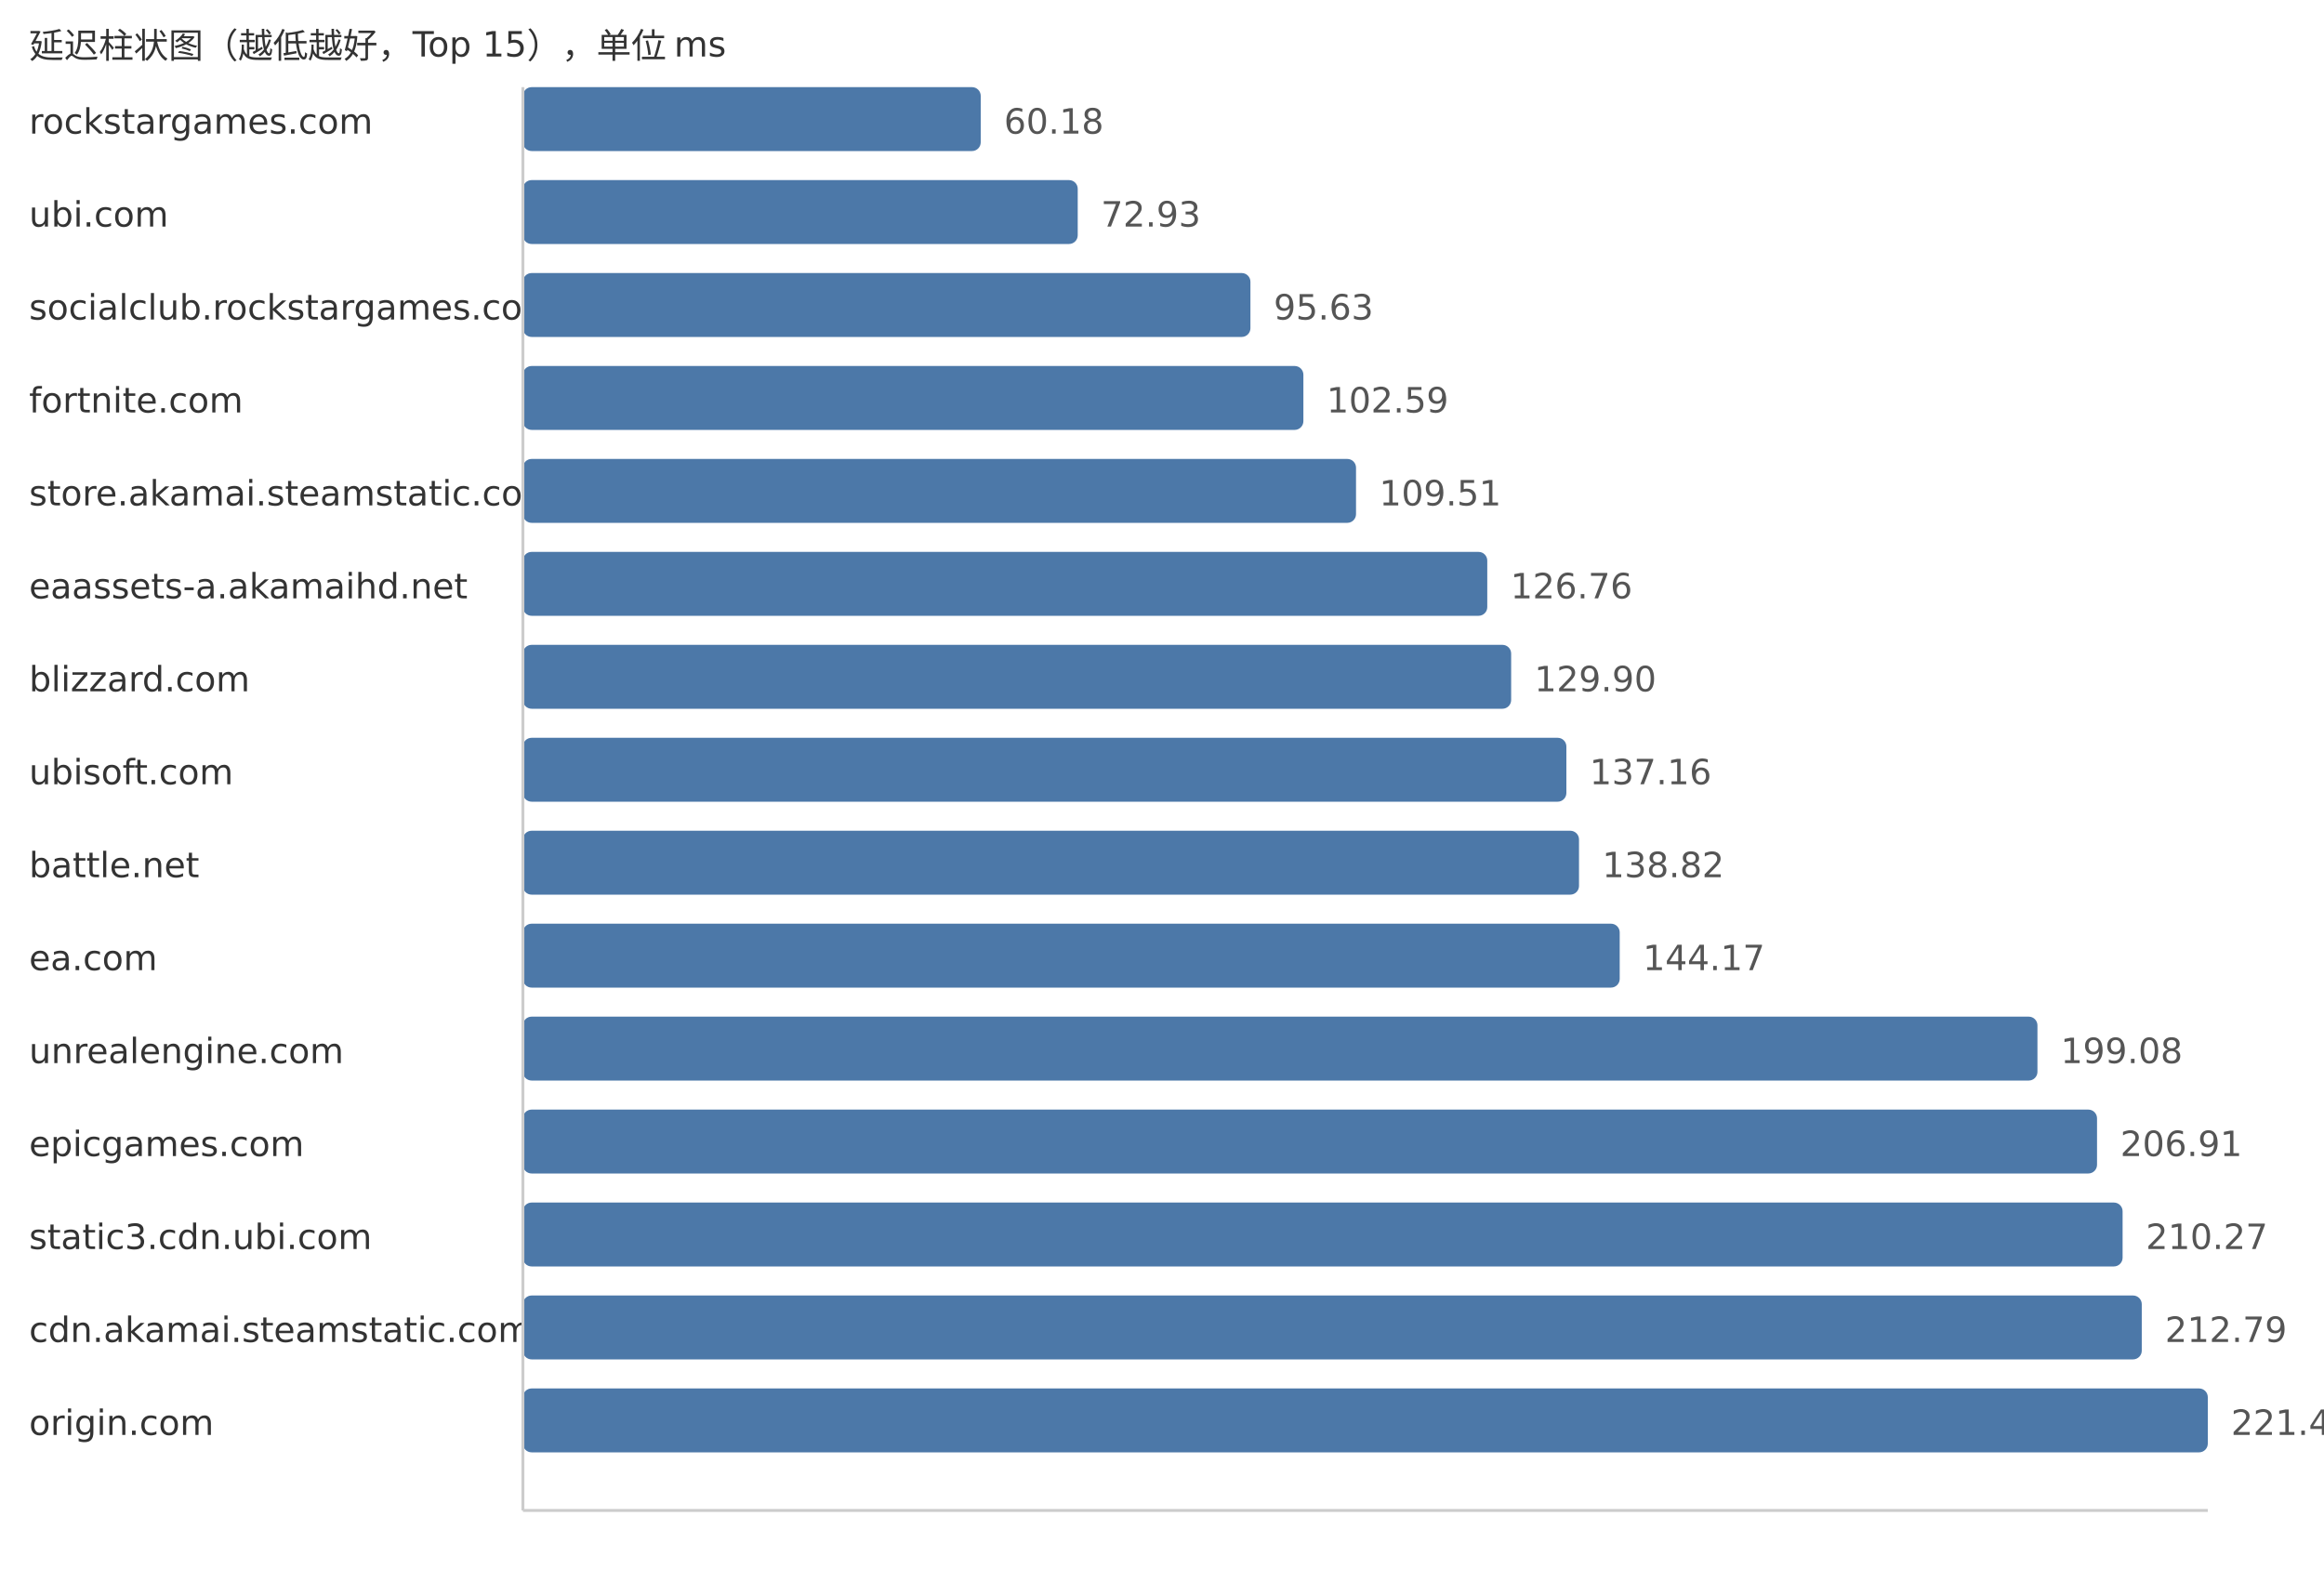
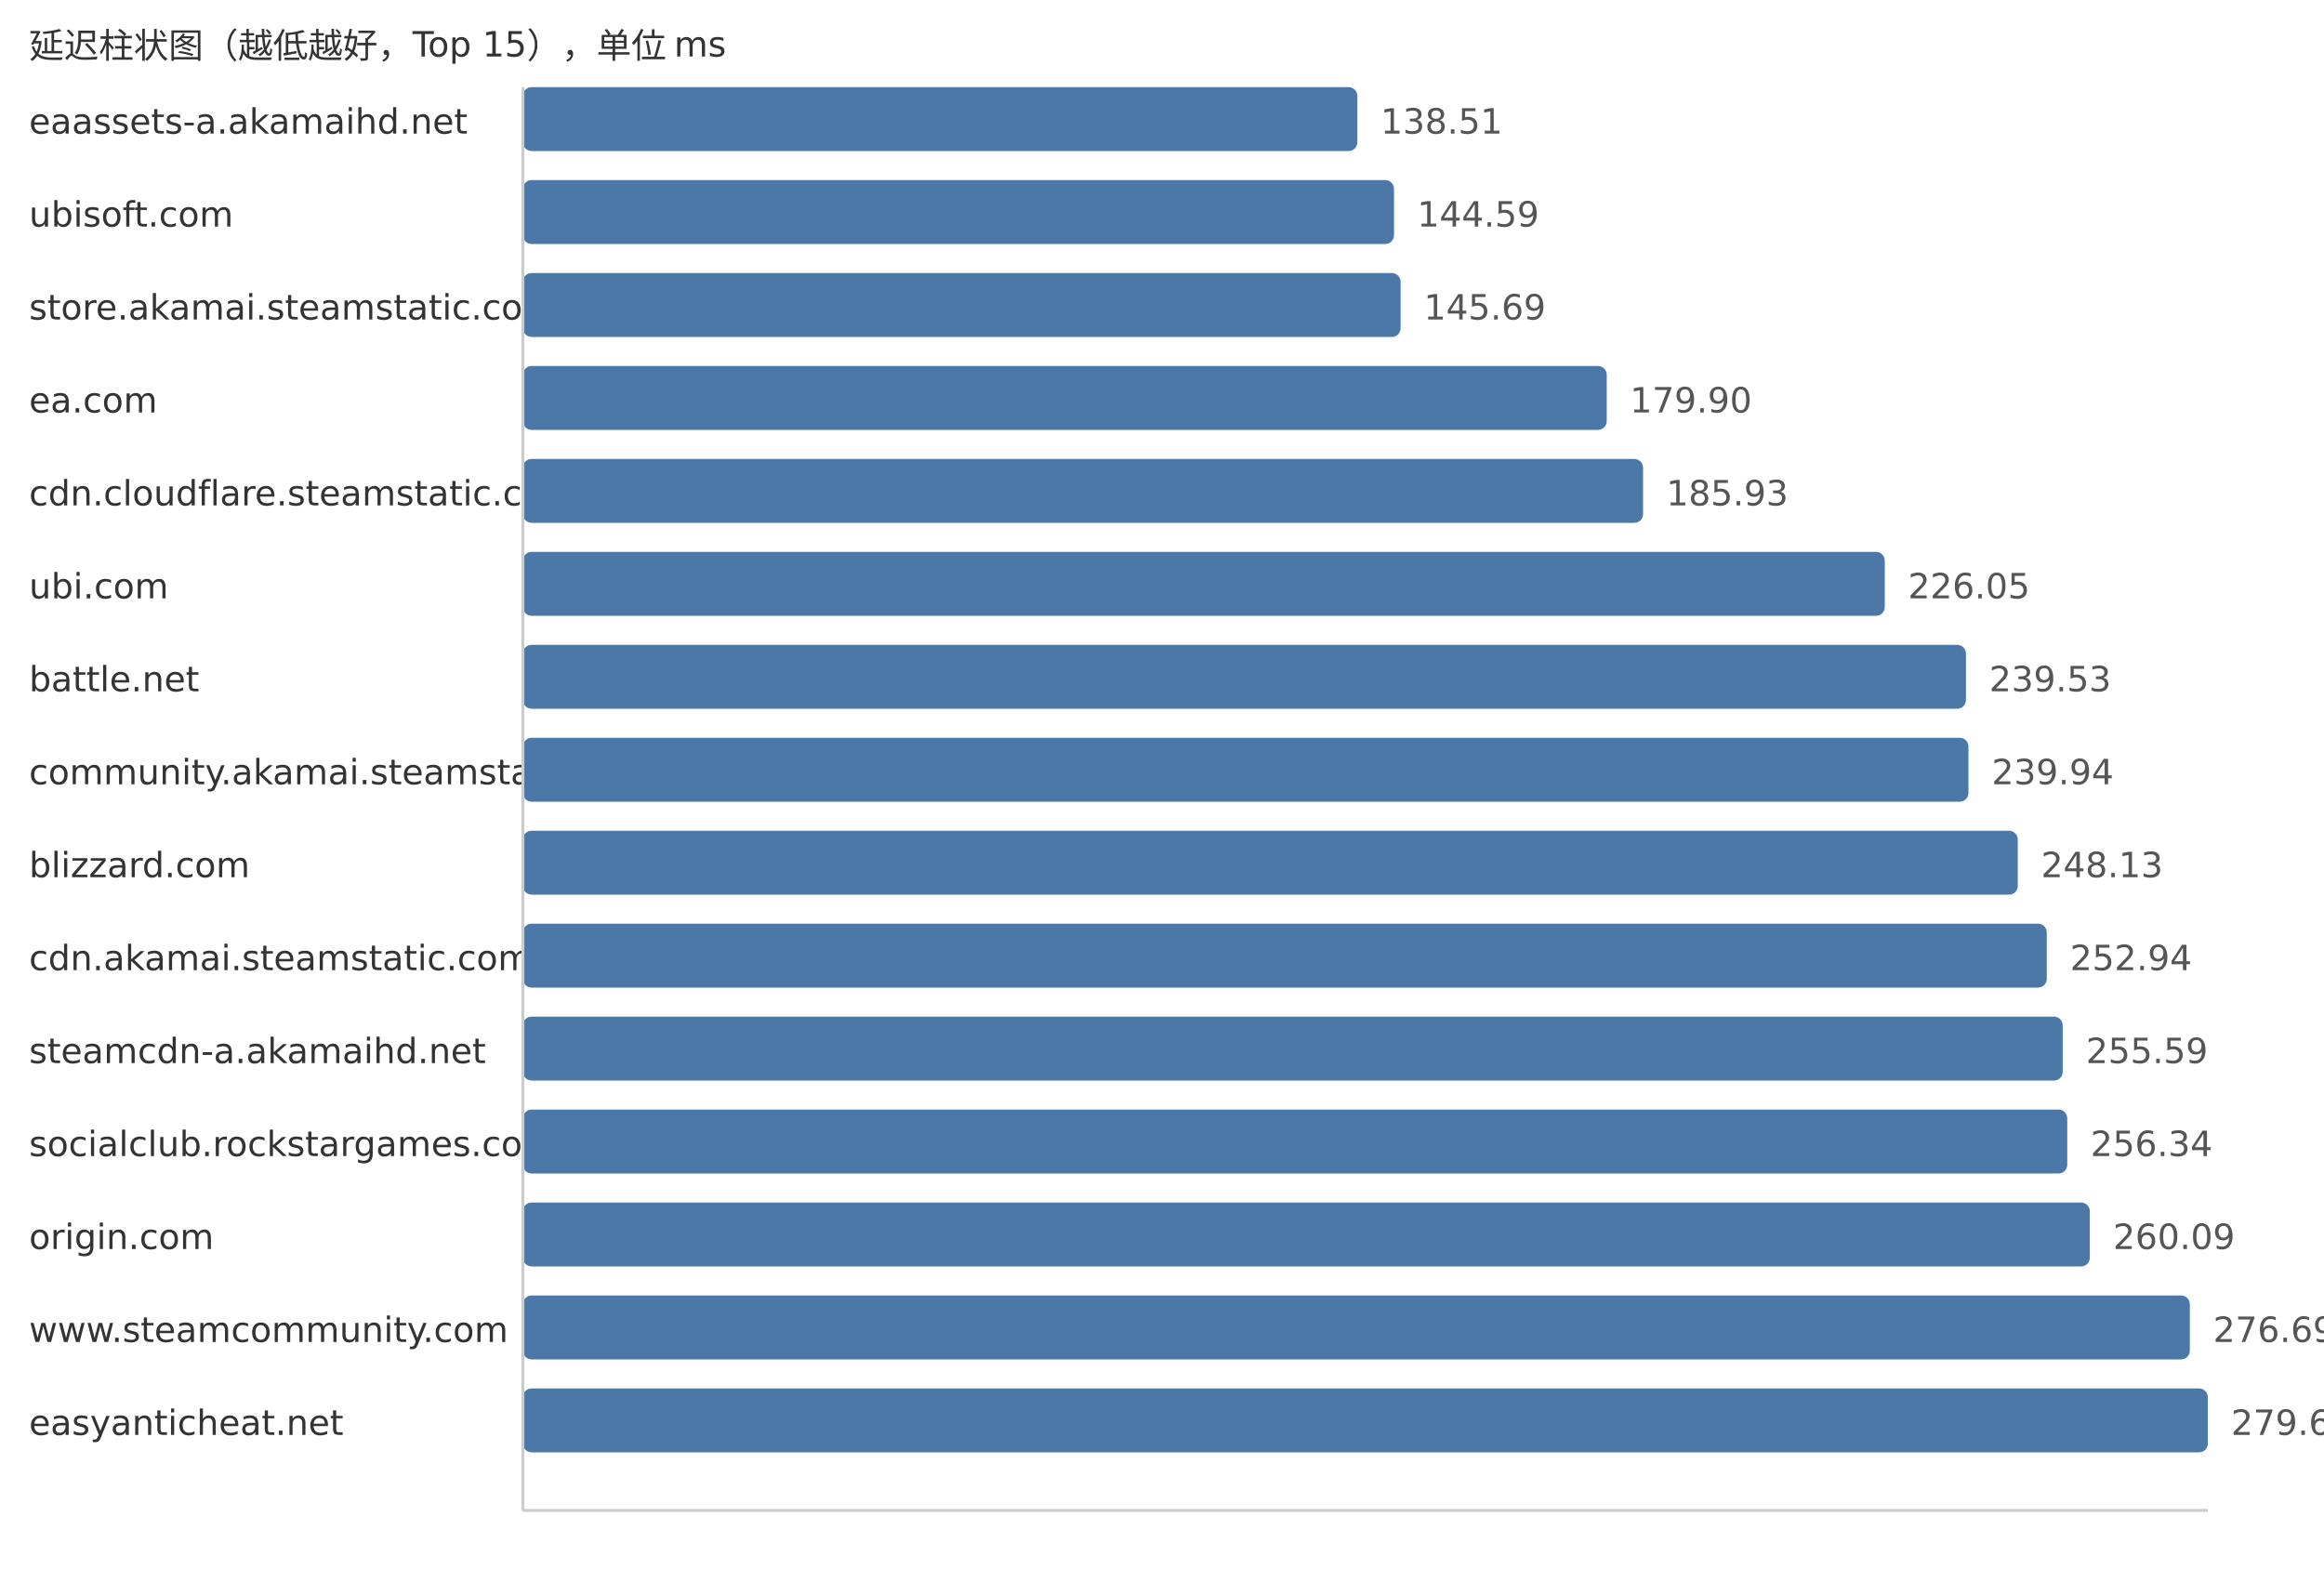
<svg xmlns="http://www.w3.org/2000/svg" width="800" height="540">
  <style> .label{font-family:DejaVu Sans,Verdana,Geneva,sans-serif;font-size:12px;fill:#333} .value{font-family:DejaVu Sans,Verdana,Geneva,sans-serif;font-size:12px;fill:#555} </style>
  <text x="10" y="20" class="label">延迟柱状图（越低越好，Top 15），单位 ms</text>
-   <text x="10" y="46" class="label">rockstargames.com</text>
-   <rect x="180" y="30" width="157.6" height="22" fill="#4c78a8" rx="3" />
-   <text x="345.6" y="46" class="value">60.18</text>
-   <text x="10" y="78" class="label">ubi.com</text>
-   <rect x="180" y="62" width="190.99" height="22" fill="#4c78a8" rx="3" />
-   <text x="378.99" y="78" class="value">72.93</text>
-   <text x="10" y="110" class="label">socialclub.rockstargames.com</text>
-   <rect x="180" y="94" width="250.44" height="22" fill="#4c78a8" rx="3" />
-   <text x="438.44" y="110" class="value">95.63</text>
-   <text x="10" y="142" class="label">fortnite.com</text>
-   <rect x="180" y="126" width="268.67" height="22" fill="#4c78a8" rx="3" />
-   <text x="456.67" y="142" class="value">102.59</text>
-   <text x="10" y="174" class="label">store.akamai.steamstatic.com</text>
-   <rect x="180" y="158" width="286.79" height="22" fill="#4c78a8" rx="3" />
-   <text x="474.79" y="174" class="value">109.51</text>
-   <text x="10" y="206" class="label">eaassets-a.akamaihd.net</text>
-   <rect x="180" y="190" width="331.97" height="22" fill="#4c78a8" rx="3" />
-   <text x="519.97" y="206" class="value">126.76</text>
-   <text x="10" y="238" class="label">blizzard.com</text>
-   <rect x="180" y="222" width="340.19" height="22" fill="#4c78a8" rx="3" />
-   <text x="528.19" y="238" class="value">129.90</text>
-   <text x="10" y="270" class="label">ubisoft.com</text>
-   <rect x="180" y="254" width="359.2" height="22" fill="#4c78a8" rx="3" />
-   <text x="547.2" y="270" class="value">137.16</text>
-   <text x="10" y="302" class="label">battle.net</text>
-   <rect x="180" y="286" width="363.55" height="22" fill="#4c78a8" rx="3" />
-   <text x="551.55" y="302" class="value">138.82</text>
-   <text x="10" y="334" class="label">ea.com</text>
-   <rect x="180" y="318" width="377.56" height="22" fill="#4c78a8" rx="3" />
-   <text x="565.56" y="334" class="value">144.17</text>
-   <text x="10" y="366" class="label">unrealengine.com</text>
-   <rect x="180" y="350" width="521.36" height="22" fill="#4c78a8" rx="3" />
-   <text x="709.36" y="366" class="value">199.08</text>
-   <text x="10" y="398" class="label">epicgames.com</text>
-   <rect x="180" y="382" width="541.87" height="22" fill="#4c78a8" rx="3" />
-   <text x="729.87" y="398" class="value">206.91</text>
-   <text x="10" y="430" class="label">static3.cdn.ubi.com</text>
-   <rect x="180" y="414" width="550.67" height="22" fill="#4c78a8" rx="3" />
-   <text x="738.67" y="430" class="value">210.27</text>
-   <text x="10" y="462" class="label">cdn.akamai.steamstatic.com</text>
-   <rect x="180" y="446" width="557.27" height="22" fill="#4c78a8" rx="3" />
-   <text x="745.27" y="462" class="value">212.79</text>
-   <text x="10" y="494" class="label">origin.com</text>
+   <text x="10" y="46" class="label">eaassets-a.akamaihd.net</text>
+   <rect x="180" y="30" width="287.25" height="22" fill="#4c78a8" rx="3" />
+   <text x="475.25" y="46" class="value">138.51</text>
+   <text x="10" y="78" class="label">ubisoft.com</text>
+   <rect x="180" y="62" width="299.86" height="22" fill="#4c78a8" rx="3" />
+   <text x="487.86" y="78" class="value">144.59</text>
+   <text x="10" y="110" class="label">store.akamai.steamstatic.com</text>
+   <rect x="180" y="94" width="302.14" height="22" fill="#4c78a8" rx="3" />
+   <text x="490.14" y="110" class="value">145.69</text>
+   <text x="10" y="142" class="label">ea.com</text>
+   <rect x="180" y="126" width="373.09" height="22" fill="#4c78a8" rx="3" />
+   <text x="561.09" y="142" class="value">179.90</text>
+   <text x="10" y="174" class="label">cdn.cloudflare.steamstatic.com</text>
+   <rect x="180" y="158" width="385.6" height="22" fill="#4c78a8" rx="3" />
+   <text x="573.6" y="174" class="value">185.93</text>
+   <text x="10" y="206" class="label">ubi.com</text>
+   <rect x="180" y="190" width="468.8" height="22" fill="#4c78a8" rx="3" />
+   <text x="656.8" y="206" class="value">226.05</text>
+   <text x="10" y="238" class="label">battle.net</text>
+   <rect x="180" y="222" width="496.75" height="22" fill="#4c78a8" rx="3" />
+   <text x="684.75" y="238" class="value">239.53</text>
+   <text x="10" y="270" class="label">community.akamai.steamstatic.com</text>
+   <rect x="180" y="254" width="497.61" height="22" fill="#4c78a8" rx="3" />
+   <text x="685.61" y="270" class="value">239.94</text>
+   <text x="10" y="302" class="label">blizzard.com</text>
+   <rect x="180" y="286" width="514.59" height="22" fill="#4c78a8" rx="3" />
+   <text x="702.59" y="302" class="value">248.13</text>
+   <text x="10" y="334" class="label">cdn.akamai.steamstatic.com</text>
+   <rect x="180" y="318" width="524.57" height="22" fill="#4c78a8" rx="3" />
+   <text x="712.57" y="334" class="value">252.94</text>
+   <text x="10" y="366" class="label">steamcdn-a.akamaihd.net</text>
+   <rect x="180" y="350" width="530.06" height="22" fill="#4c78a8" rx="3" />
+   <text x="718.06" y="366" class="value">255.59</text>
+   <text x="10" y="398" class="label">socialclub.rockstargames.com</text>
+   <rect x="180" y="382" width="531.62" height="22" fill="#4c78a8" rx="3" />
+   <text x="719.62" y="398" class="value">256.34</text>
+   <text x="10" y="430" class="label">origin.com</text>
+   <rect x="180" y="414" width="539.39" height="22" fill="#4c78a8" rx="3" />
+   <text x="727.39" y="430" class="value">260.09</text>
+   <text x="10" y="462" class="label">www.steamcommunity.com</text>
+   <rect x="180" y="446" width="573.82" height="22" fill="#4c78a8" rx="3" />
+   <text x="761.82" y="462" class="value">276.69</text>
+   <text x="10" y="494" class="label">easyanticheat.net</text>
  <rect x="180" y="478" width="580.0" height="22" fill="#4c78a8" rx="3" />
-   <text x="768.0" y="494" class="value">221.47</text>
+   <text x="768.0" y="494" class="value">279.67</text>
  <line x1="180" y1="30" x2="180" y2="520" stroke="#ccc" />
  <line x1="180" y1="520" x2="760" y2="520" stroke="#ccc" />
</svg>
